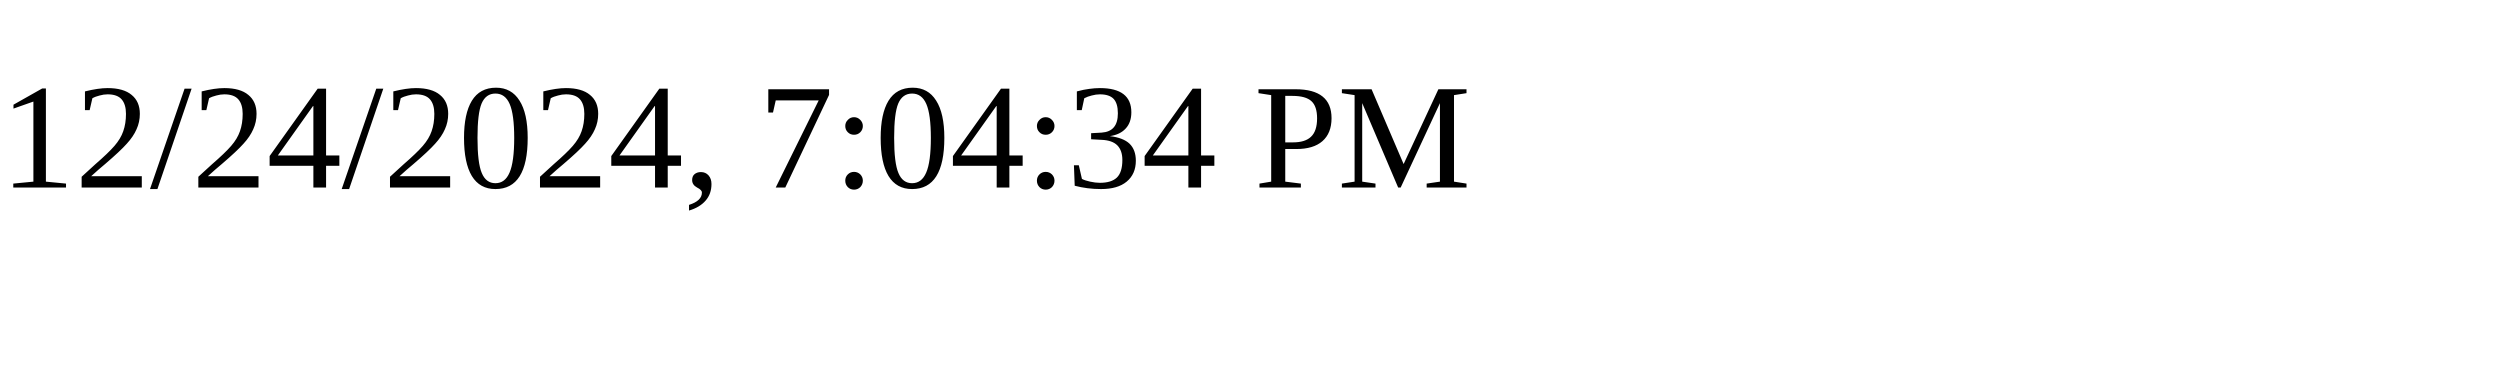
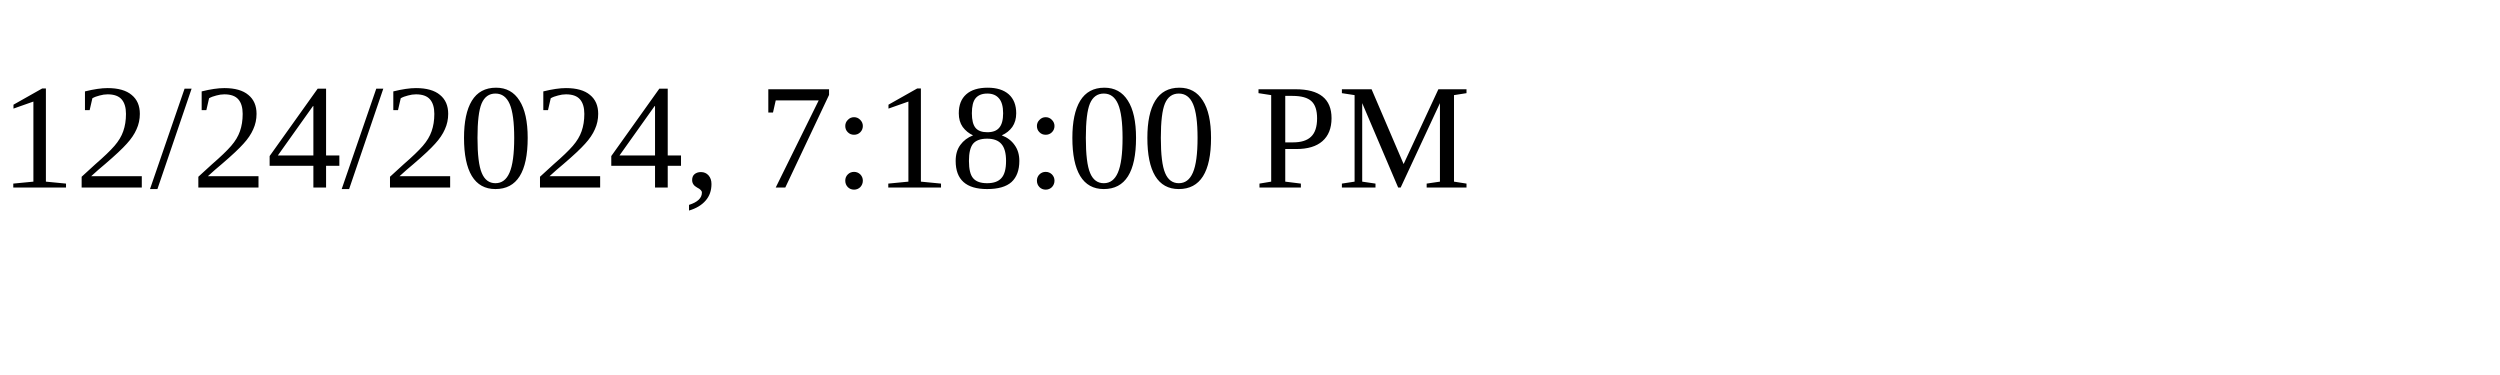
<svg xmlns="http://www.w3.org/2000/svg" height="30" width="200">
-   <text x="0" y="15">12/24/2024, 7:04:34 PM</text>
+   <text x="0" y="15">12/24/2024, 7:18:00 PM</text>
</svg>
